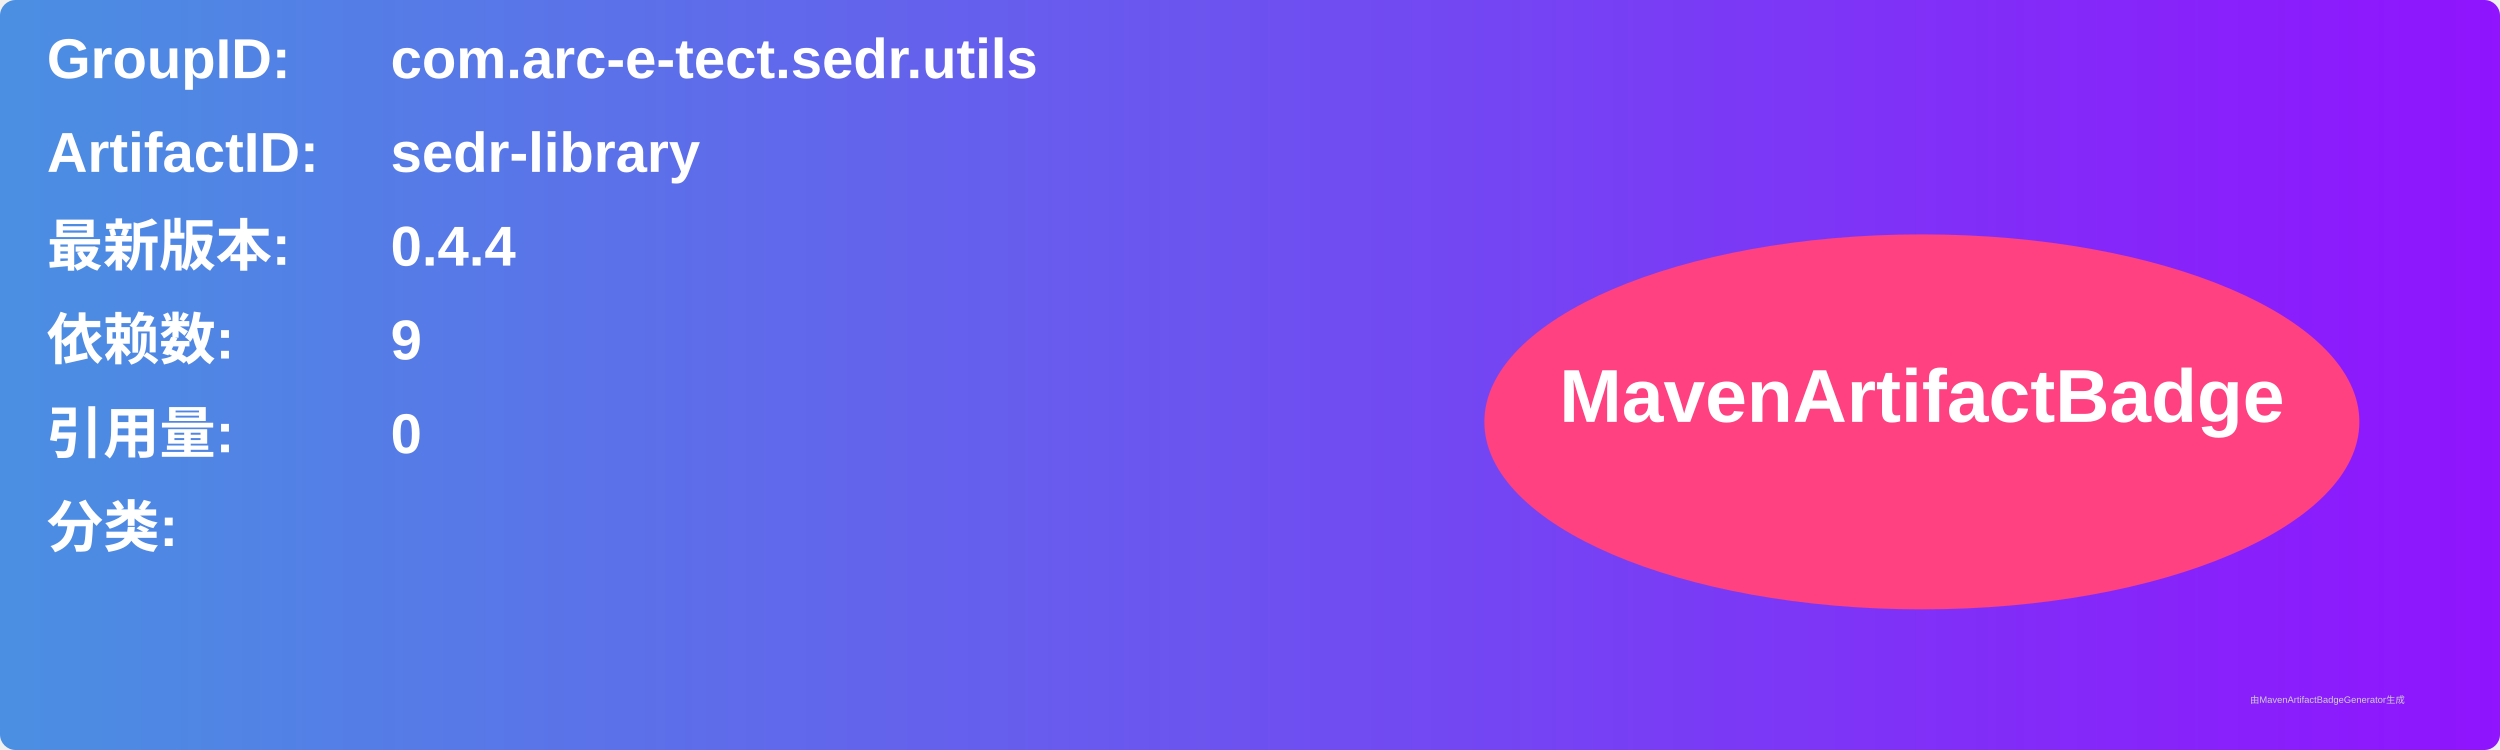
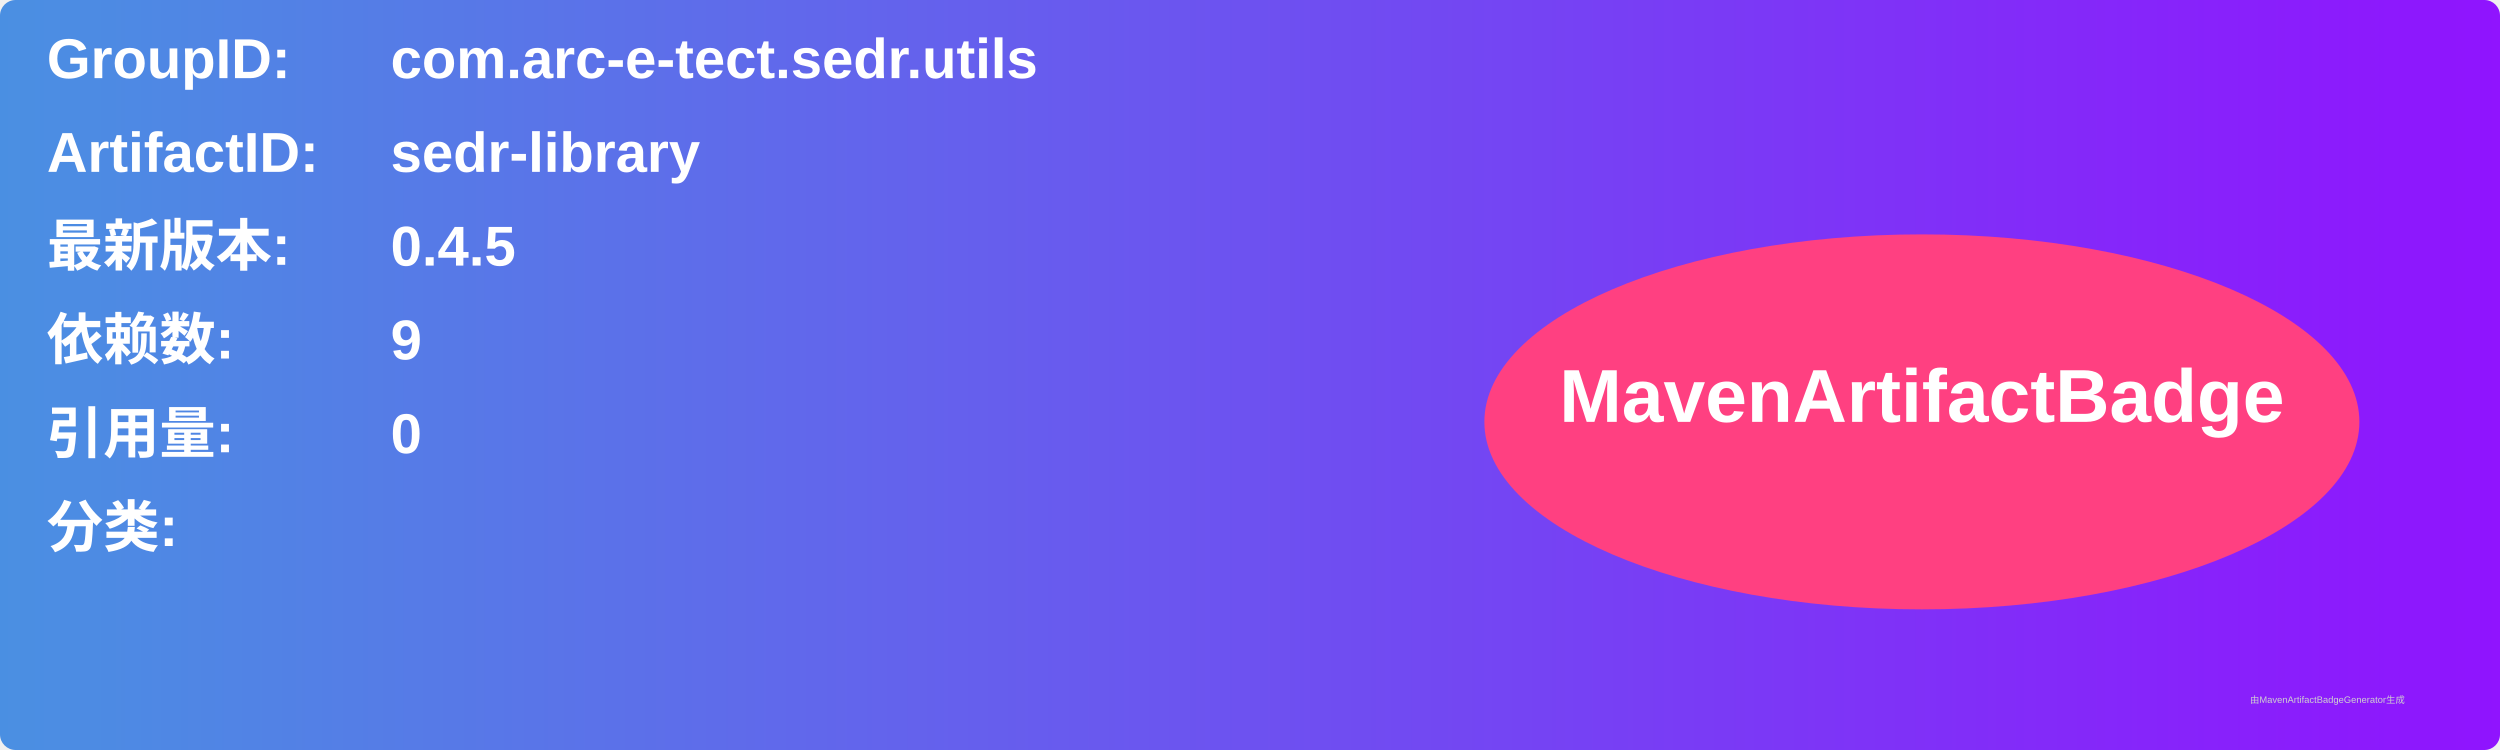
<svg xmlns="http://www.w3.org/2000/svg" width="800" height="240" viewBox="0 0 800 240">
  <linearGradient id="grad" x1="0%" y1="0%" x2="100%" y2="0%">
    <stop offset="0%" stop-color="#4a90e2" />
    <stop offset="100%" stop-color="#9013fe" />
  </linearGradient>
  <rect width="100%" height="100%" rx="5" ry="5" fill="url(#grad)" />
  <g transform="translate(15, 15)">
    <text x="0" y="10" font-family="Arial" font-size="18" fill="white" font-weight="bold" width="260">GroupID:</text>
    <text x="110" y="10" font-family="Arial" font-size="18" fill="white" font-weight="bold" width="460">com.arc-e-tect.sedr.utils</text>
    <text x="0" y="40" font-family="Arial" font-size="18" fill="white" font-weight="bold" width="260">ArtifactID:</text>
    <text x="110" y="40" font-family="Arial" font-size="18" fill="white" font-weight="bold" width="460">sedr-library</text>
    <text x="0" y="70" font-family="Arial" font-size="18" fill="white" font-weight="bold">最新版本:</text>
    <text x="110" y="70" font-family="Arial" font-size="18" fill="white" font-weight="bold">
-       <tspan font-weight="bold">0.4.4</tspan>
+       <tspan font-weight="bold">0.4.5</tspan>
    </text>
    <text x="0" y="100" font-family="Arial" font-size="18" fill="white" font-weight="bold">依赖数: </text>
    <text x="110" y="100" font-family="Arial" font-size="18" fill="white">
      <tspan font-weight="bold">9</tspan>
    </text>
    <text x="0" y="130" font-family="Arial" font-size="18" fill="white" font-weight="bold">引用量: </text>
    <text x="110" y="130" font-family="Arial" font-size="18" fill="white">
      <tspan font-weight="bold">0</tspan>
    </text>
    <text x="0" y="160" font-family="Arial" font-size="18" fill="white" font-weight="bold">分类:</text>
    <text x="10" y="190" font-family="Arial" font-size="10" fill="white">
      <tspan font-weight="bold" />
    </text>
    <ellipse cx="600" cy="120" rx="140" ry="60" fill="#ff4081" />
    <text x="600" y="120" text-anchor="middle" font-family="Arial" font-size="24" fill="white" font-weight="bold">MavenArtifactBadge</text>
  </g>
  <text x="720" y="225" font-family="Arial" font-size="3" fill="#d0d0d0">由MavenArtifactBadgeGenerator生成</text>
</svg>
